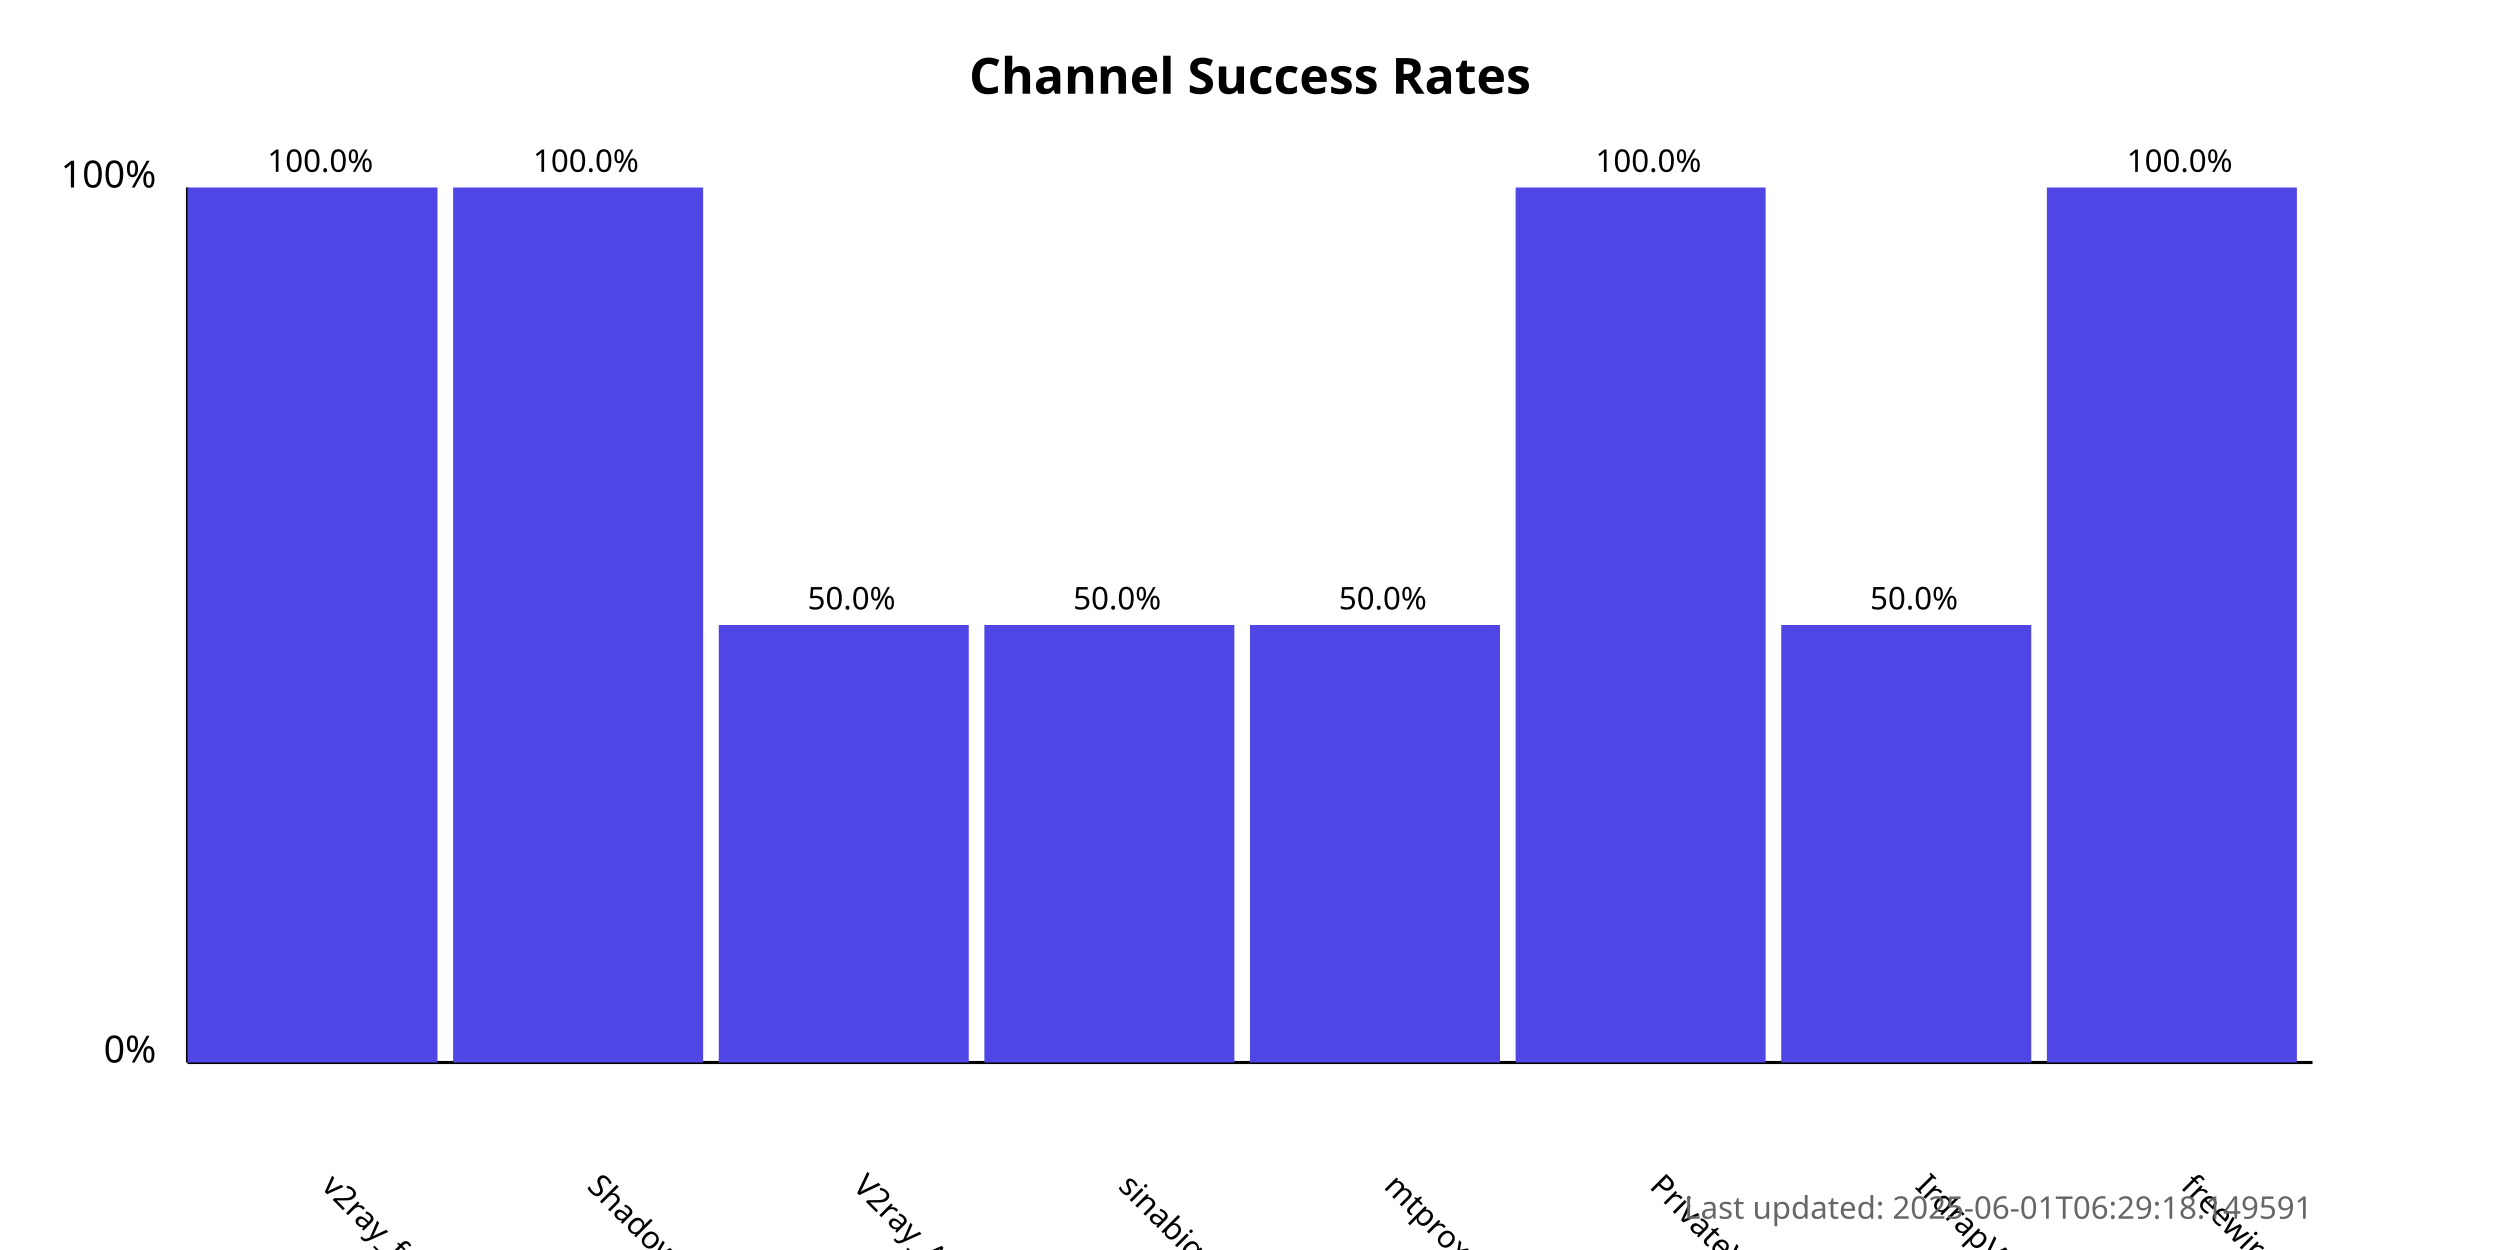
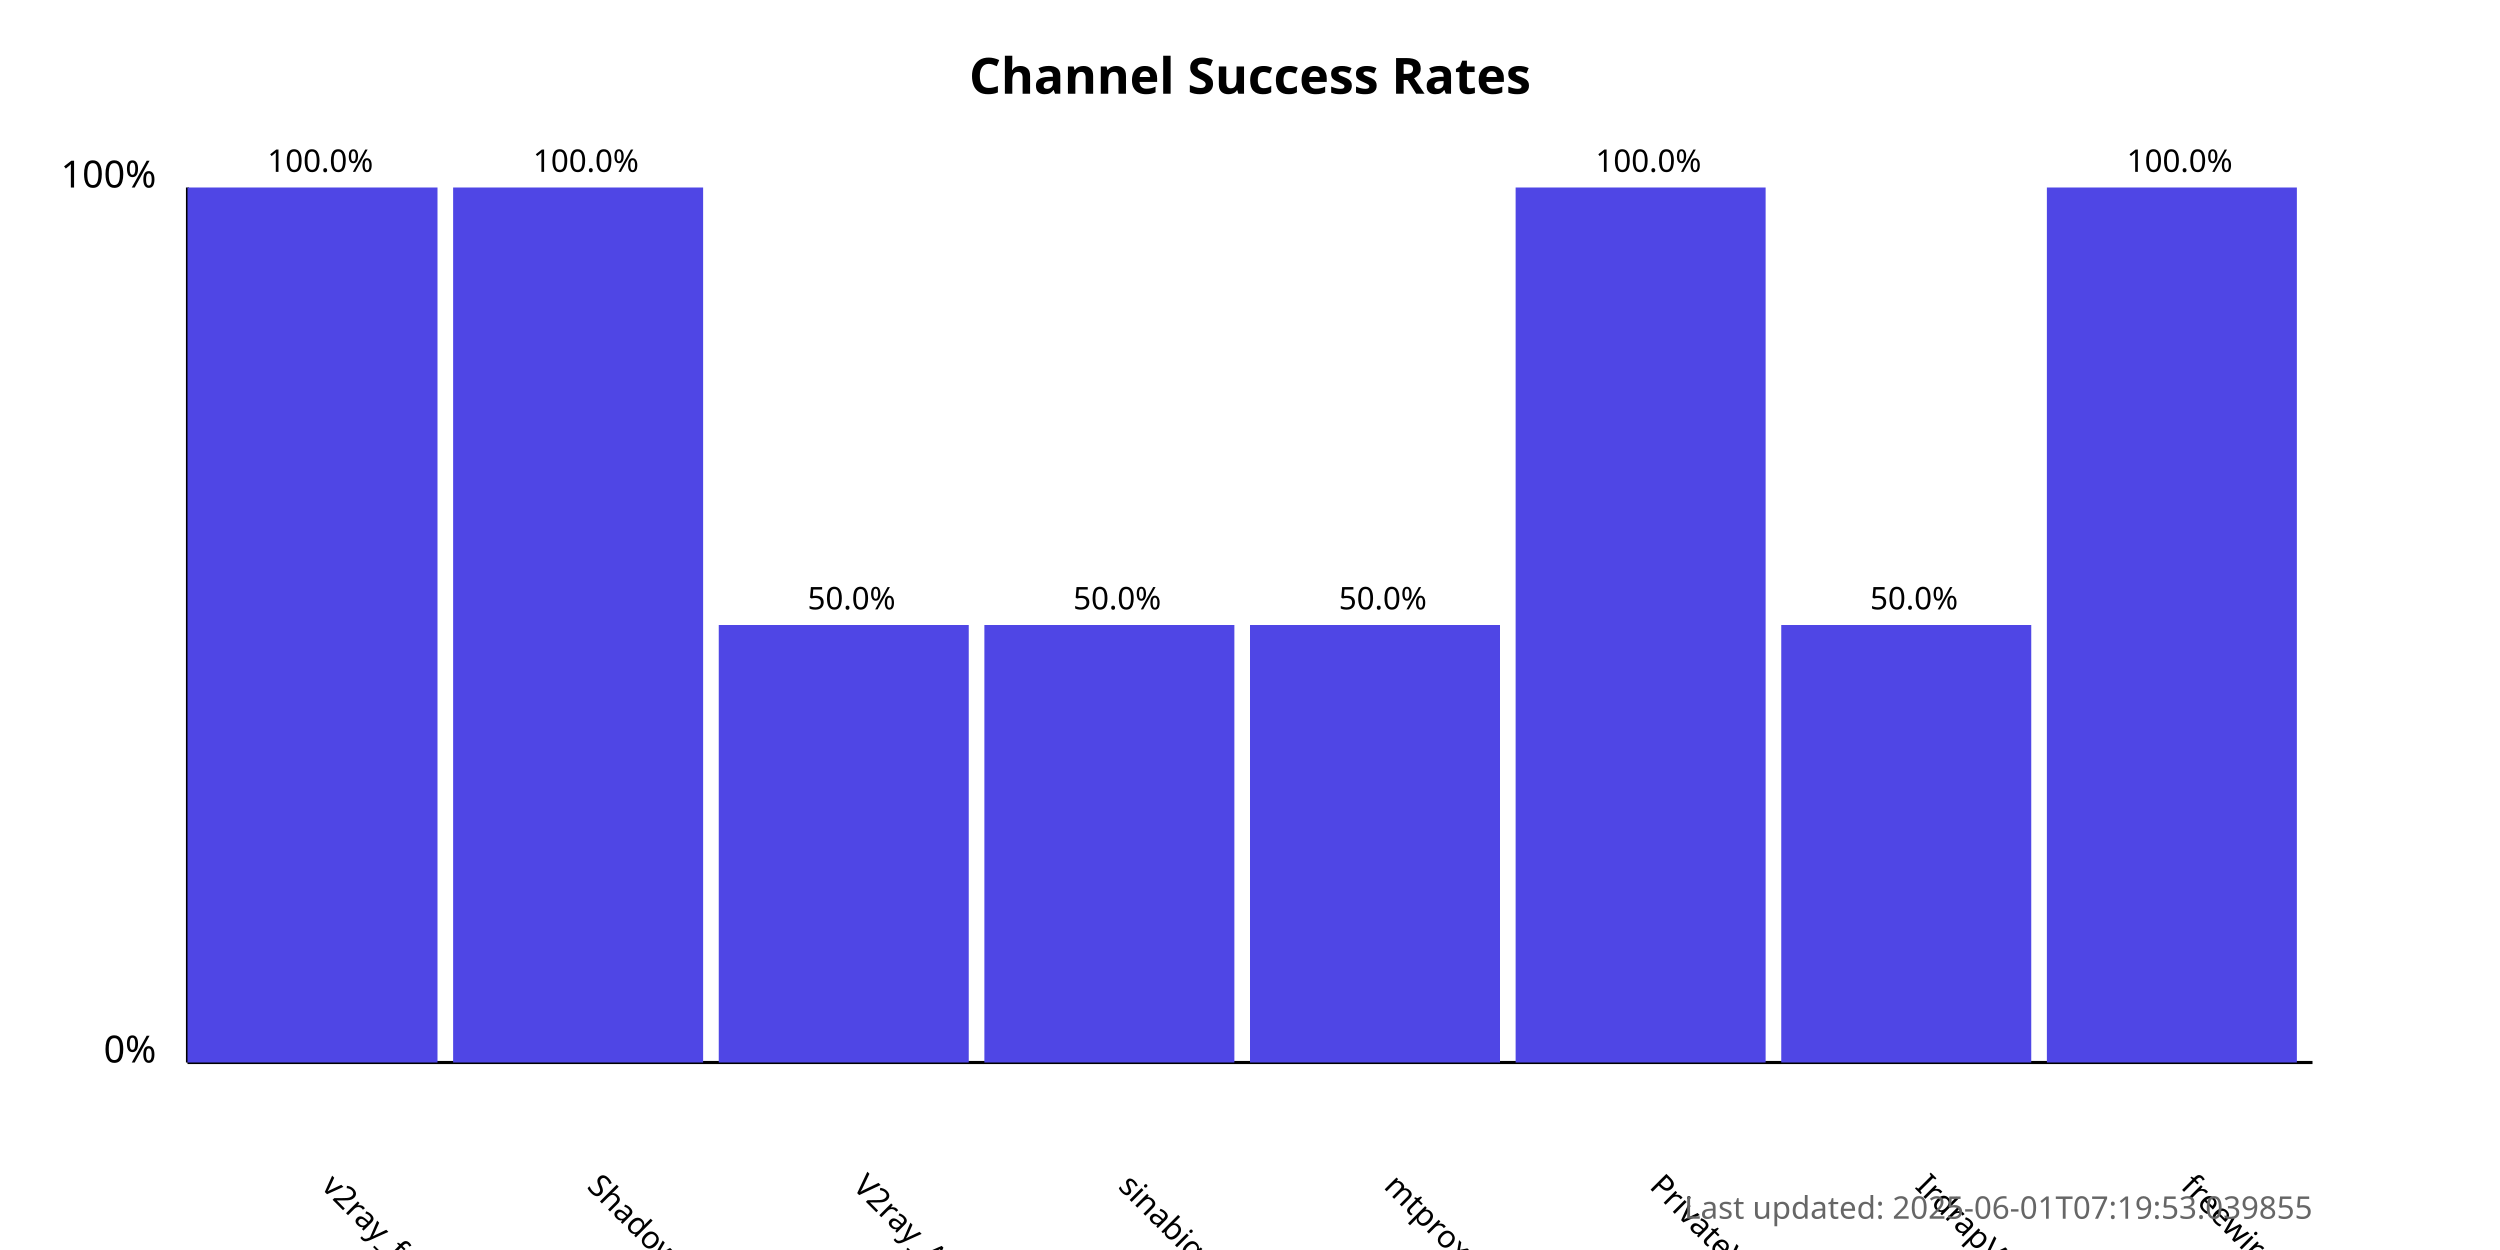
<svg xmlns="http://www.w3.org/2000/svg" width="800" height="400">
  <style>
            .chart-title { font: bold 16px sans-serif; }
            .axis-label { font: 12px sans-serif; }
            .tick-label { font: 10px sans-serif; }
            .bar { fill: #4f46e5; }
            .bar:hover { fill: #6366f1; }
            .timestamp { font: 10px sans-serif; fill: #666; }
        </style>
  <text x="400.0" y="30" text-anchor="middle" class="chart-title">
            Channel Success Rates
        </text>
  <line x1="60" y1="340" x2="60" y2="60" stroke="black" stroke-width="1" />
  <line x1="60" y1="340" x2="740" y2="340" stroke="black" stroke-width="1" />
  <text x="50" y="340" text-anchor="end" class="axis-label">0%</text>
  <text x="50" y="60" text-anchor="end" class="axis-label">100%</text>
  <g>
    <rect x="60" y="60.0" width="80.0" height="280.0" class="bar" />
    <text x="102.5" y="380" transform="rotate(45, 102.5, 380)" text-anchor="start" class="tick-label">
                v2ray_free_conf
            </text>
    <text x="102.5" y="55.0" text-anchor="middle" class="tick-label">
                100.0%
            </text>
  </g>
  <g>
    <rect x="145.0" y="60.0" width="80.0" height="280.0" class="bar" />
    <text x="187.5" y="380" transform="rotate(45, 187.5, 380)" text-anchor="start" class="tick-label">
                ShadowProxy66
            </text>
    <text x="187.5" y="55.0" text-anchor="middle" class="tick-label">
                100.0%
            </text>
  </g>
  <g>
    <rect x="230.0" y="200.0" width="80.0" height="140.0" class="bar" />
    <text x="272.5" y="380" transform="rotate(45, 272.5, 380)" text-anchor="start" class="tick-label">
                V2ray_Alpha
            </text>
    <text x="272.5" y="195.0" text-anchor="middle" class="tick-label">
                50.0%
            </text>
  </g>
  <g>
    <rect x="315.0" y="200.0" width="80.0" height="140.0" class="bar" />
    <text x="357.5" y="380" transform="rotate(45, 357.5, 380)" text-anchor="start" class="tick-label">
                sinabigo
            </text>
    <text x="357.5" y="195.0" text-anchor="middle" class="tick-label">
                50.0%
            </text>
  </g>
  <g>
    <rect x="400.0" y="200.0" width="80.0" height="140.0" class="bar" />
    <text x="442.5" y="380" transform="rotate(45, 442.5, 380)" text-anchor="start" class="tick-label">
                mtproxy_lists
            </text>
    <text x="442.5" y="195.0" text-anchor="middle" class="tick-label">
                50.0%
            </text>
  </g>
  <g>
    <rect x="485.0" y="60.0" width="80.0" height="280.0" class="bar" />
    <text x="527.5" y="380" transform="rotate(45, 527.5, 380)" text-anchor="start" class="tick-label">
                PrivateVPNs
            </text>
    <text x="527.5" y="55.0" text-anchor="middle" class="tick-label">
                100.0%
            </text>
  </g>
  <g>
    <rect x="570.0" y="200.0" width="80.0" height="140.0" class="bar" />
    <text x="612.5" y="380" transform="rotate(45, 612.5, 380)" text-anchor="start" class="tick-label">
                IrdrapVPNnews
            </text>
    <text x="612.5" y="195.0" text-anchor="middle" class="tick-label">
                50.0%
            </text>
  </g>
  <g>
    <rect x="655.0" y="60.0" width="80.0" height="280.0" class="bar" />
    <text x="697.5" y="380" transform="rotate(45, 697.5, 380)" text-anchor="start" class="tick-label">
                freewireguard
            </text>
    <text x="697.5" y="55.0" text-anchor="middle" class="tick-label">
                100.0%
            </text>
  </g>
  <text x="740" y="390" text-anchor="end" class="timestamp">
-             Last updated: 2025-06-01T06:29:18.149591
+             Last updated: 2025-06-01T07:19:53.039855
        </text>
</svg>
